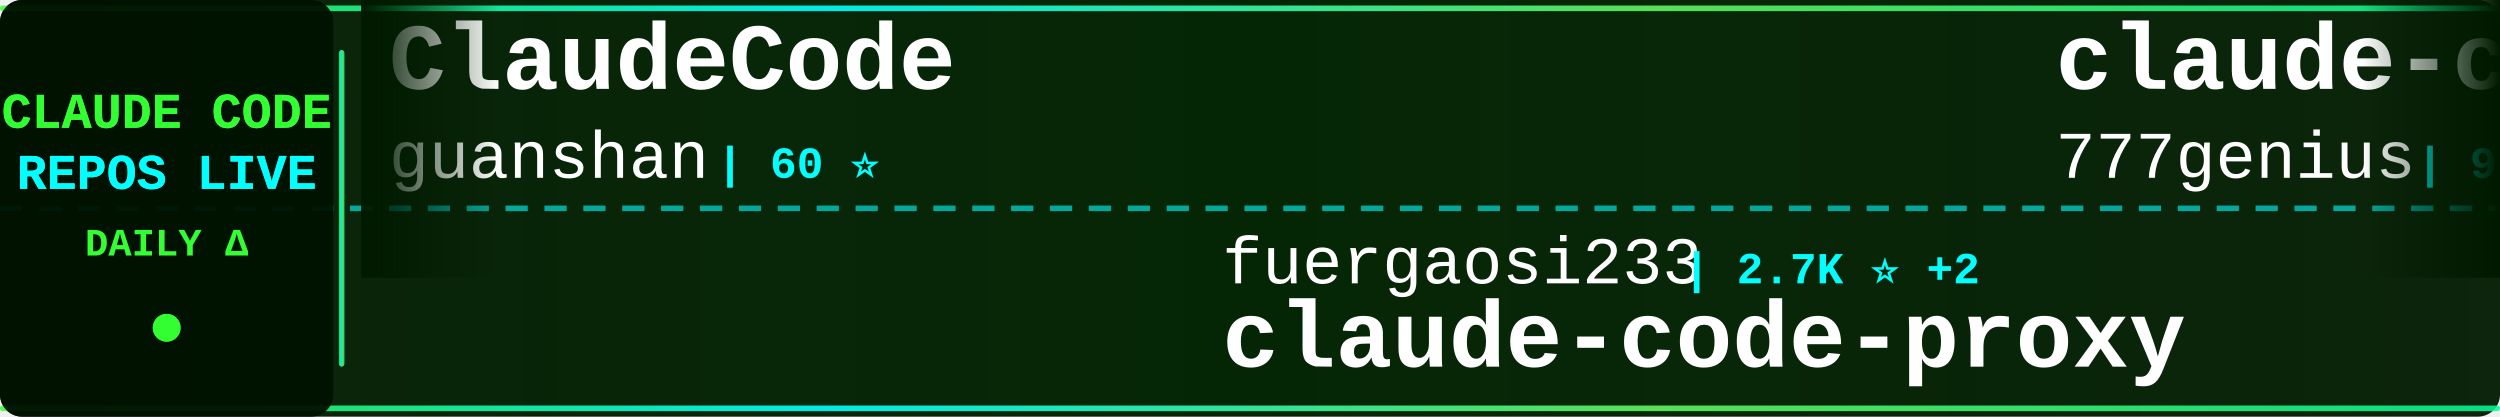
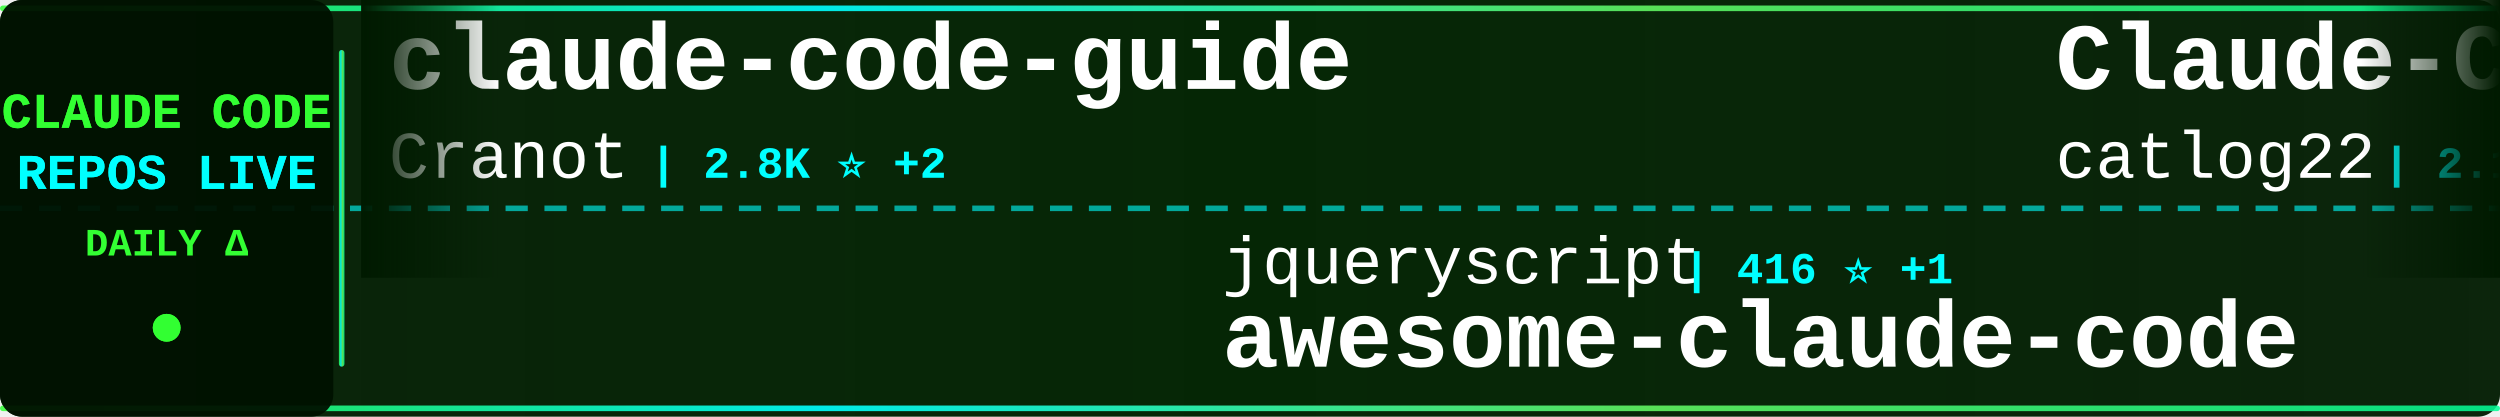
<svg xmlns="http://www.w3.org/2000/svg" width="900" height="150">
  <defs>
    <linearGradient id="tickerBg" x1="0%" y1="0%" x2="100%" y2="0%">
      <stop offset="0%" style="stop-color:#001a00;stop-opacity:0.95" />
      <stop offset="50%" style="stop-color:#002200;stop-opacity:0.98" />
      <stop offset="100%" style="stop-color:#001a00;stop-opacity:0.95" />
    </linearGradient>
    <linearGradient id="borderGrad" x1="0%" y1="0%" x2="100%" y2="0%">
      <stop offset="0%" style="stop-color:#33ff33;stop-opacity:0.85">
        <animate attributeName="stop-opacity" values="0.85;1;0.85" dur="2s" repeatCount="indefinite" />
      </stop>
      <stop offset="33%" style="stop-color:#00ffff;stop-opacity:0.9">
        <animate attributeName="stop-opacity" values="0.9;1;0.9" dur="2.2s" repeatCount="indefinite" />
      </stop>
      <stop offset="66%" style="stop-color:#66ff66;stop-opacity:0.85">
        <animate attributeName="stop-opacity" values="0.85;1;0.85" dur="1.8s" repeatCount="indefinite" />
      </stop>
      <stop offset="100%" style="stop-color:#00ff99;stop-opacity:0.85">
        <animate attributeName="stop-opacity" values="0.85;1;0.85" dur="2s" repeatCount="indefinite" />
      </stop>
    </linearGradient>
    <filter id="textGlow">
      <feGaussianBlur stdDeviation="0.1" result="coloredBlur" />
      <feMerge>
        <feMergeNode in="coloredBlur" />
        <feMergeNode in="SourceGraphic" />
      </feMerge>
    </filter>
    <filter id="metricGlow">
      <feGaussianBlur stdDeviation="0.2" result="coloredBlur" />
      <feMerge>
        <feMergeNode in="coloredBlur" />
        <feMergeNode in="SourceGraphic" />
      </feMerge>
    </filter>
    <linearGradient id="leftFade" x1="0%" y1="0%" x2="100%" y2="0%">
      <stop offset="0%" style="stop-color:#001a00;stop-opacity:1" />
      <stop offset="100%" style="stop-color:#001a00;stop-opacity:0" />
    </linearGradient>
    <linearGradient id="rightFade" x1="0%" y1="0%" x2="100%" y2="0%">
      <stop offset="0%" style="stop-color:#001a00;stop-opacity:0" />
      <stop offset="100%" style="stop-color:#001a00;stop-opacity:1" />
    </linearGradient>
  </defs>
  <rect width="900" height="150" fill="url(#tickerBg)" rx="8" />
  <rect x="0" y="2" width="900" height="2" fill="url(#borderGrad)" rx="1" />
  <rect x="0" y="146" width="900" height="2" fill="url(#borderGrad)" rx="1" />
  <line x1="0" y1="75" x2="900" y2="75" stroke="#00ffff" stroke-width="2" stroke-dasharray="8 6" opacity="0.6" />
  <rect x="0" y="0" width="120" height="150" fill="#001100" opacity="0.95" rx="8" />
  <text x="60" y="46" font-family="'Courier New', monospace" font-size="18" font-weight="bold" fill="#33ff33" text-anchor="middle" filter="url(#textGlow)">
    CLAUDE CODE
  </text>
  <text x="60" y="68" font-family="'Courier New', monospace" font-size="18" font-weight="bold" fill="#00ffff" text-anchor="middle" filter="url(#textGlow)">
    REPOS LIVE
  </text>
  <text x="60" y="92" font-family="'Courier New', monospace" font-size="14" font-weight="bold" fill="#33ff33" text-anchor="middle">
    DAILY Δ
  </text>
  <circle cx="60" cy="118" r="5" fill="#33ff33" filter="url(#metricGlow)">
    <animate attributeName="r" values="4;6;4" dur="1.5s" repeatCount="indefinite" />
    <animate attributeName="opacity" values="0.6;1;0.6" dur="1.5s" repeatCount="indefinite" />
  </circle>
  <rect x="122" y="18" width="2" height="114" fill="url(#borderGrad)" rx="1" />
  <clipPath id="tickerClip">
    <rect x="130" y="0" width="770" height="150" />
  </clipPath>
  <g clip-path="url(#tickerClip)">
    <g id="tickerItems">
      <animateTransform attributeName="transform" attributeType="XML" type="translate" from="0 0" to="-3000 0" dur="54s" repeatCount="indefinite" />
      <g transform="translate(0, 0)">
-         <text x="140" y="32" font-family="'Courier New', monospace" font-size="34" font-weight="bold" fill="#ffffff">ClaudeCode</text>
-         <text x="140" y="64" font-family="'Courier New', monospace" font-size="24" font-weight="normal" fill="#ffffff" opacity="1.0">guanshan</text>
-         <text x="258" y="64" font-family="'Courier New', monospace" font-size="16" font-weight="bold" fill="#00ffff"> | 60 ⭐</text>
+         <text x="140" y="32" font-family="'Courier New', monospace" font-size="34" font-weight="bold" fill="#ffffff">claude-code-guide</text>
+         <text x="140" y="64" font-family="'Courier New', monospace" font-size="24" font-weight="normal" fill="#ffffff" opacity="1.0">Cranot</text>
+         <text x="234" y="64" font-family="'Courier New', monospace" font-size="16" font-weight="bold" fill="#00ffff"> | 2.8K ⭐ +2</text>
      </g>
      <g transform="translate(300, 0)">
-         <text x="140" y="102" font-family="'Courier New', monospace" font-size="24" font-weight="normal" fill="#ffffff" opacity="1.0">fuergaosi233</text>
-         <text x="306" y="102" font-family="'Courier New', monospace" font-size="16" font-weight="bold" fill="#00ffff"> | 2.7K ⭐ +2</text>
-         <text x="140" y="132" font-family="'Courier New', monospace" font-size="34" font-weight="bold" fill="#ffffff">claude-code-proxy</text>
+         <text x="140" y="102" font-family="'Courier New', monospace" font-size="24" font-weight="normal" fill="#ffffff" opacity="1.0">jqueryscript</text>
+         <text x="306" y="102" font-family="'Courier New', monospace" font-size="16" font-weight="bold" fill="#00ffff"> | 416 ⭐ +1</text>
+         <text x="140" y="132" font-family="'Courier New', monospace" font-size="34" font-weight="bold" fill="#ffffff">awesome-claude-code</text>
      </g>
      <g transform="translate(600, 0)">
-         <text x="140" y="32" font-family="'Courier New', monospace" font-size="34" font-weight="bold" fill="#ffffff">claude-code-source-code</text>
-         <text x="140" y="64" font-family="'Courier New', monospace" font-size="24" font-weight="normal" fill="#ffffff" opacity="1.0">777genius</text>
-         <text x="270" y="64" font-family="'Courier New', monospace" font-size="16" font-weight="bold" fill="#00ffff"> | 914 ⭐</text>
+         <text x="140" y="32" font-family="'Courier New', monospace" font-size="34" font-weight="bold" fill="#ffffff">Claude-Code-Workflow</text>
+         <text x="140" y="64" font-family="'Courier New', monospace" font-size="24" font-weight="normal" fill="#ffffff" opacity="1.0">catlog22</text>
+         <text x="258" y="64" font-family="'Courier New', monospace" font-size="16" font-weight="bold" fill="#00ffff"> | 2.1K ⭐ +2</text>
      </g>
      <g transform="translate(900, 0)">
-         <text x="140" y="102" font-family="'Courier New', monospace" font-size="24" font-weight="normal" fill="#ffffff" opacity="1.0">centminmod</text>
-         <text x="282" y="102" font-family="'Courier New', monospace" font-size="16" font-weight="bold" fill="#00ffff"> | 2.4K ⭐ +2</text>
-         <text x="140" y="132" font-family="'Courier New', monospace" font-size="34" font-weight="bold" fill="#ffffff">my-claude-code-setup</text>
+         <text x="140" y="102" font-family="'Courier New', monospace" font-size="24" font-weight="normal" fill="#ffffff" opacity="1.0">ChinaSiro</text>
+         <text x="270" y="102" font-family="'Courier New', monospace" font-size="16" font-weight="bold" fill="#00ffff"> | 9.4K ⭐ +10</text>
+         <text x="140" y="132" font-family="'Courier New', monospace" font-size="34" font-weight="bold" fill="#ffffff">claude-code-sourcemap</text>
      </g>
      <g transform="translate(1200, 0)">
-         <text x="140" y="32" font-family="'Courier New', monospace" font-size="34" font-weight="bold" fill="#ffffff">Claude-Code</text>
-         <text x="140" y="64" font-family="'Courier New', monospace" font-size="24" font-weight="normal" fill="#ffffff" opacity="1.0">pengchengneo</text>
-         <text x="306" y="64" font-family="'Courier New', monospace" font-size="16" font-weight="bold" fill="#00ffff"> | 1.5K ⭐ +9</text>
+         <text x="140" y="32" font-family="'Courier New', monospace" font-size="34" font-weight="bold" fill="#ffffff">Open-ClaudeCode</text>
+         <text x="140" y="64" font-family="'Courier New', monospace" font-size="24" font-weight="normal" fill="#ffffff" opacity="1.0">LING71671</text>
+         <text x="270" y="64" font-family="'Courier New', monospace" font-size="16" font-weight="bold" fill="#00ffff"> | 878 ⭐ +2</text>
      </g>
      <g transform="translate(1500, 0)">
-         <text x="140" y="102" font-family="'Courier New', monospace" font-size="24" font-weight="normal" fill="#ffffff" opacity="1.0">Windy3f3f3f3f</text>
-         <text x="318" y="102" font-family="'Courier New', monospace" font-size="16" font-weight="bold" fill="#00ffff"> | 1.4K ⭐ +4</text>
-         <text x="140" y="132" font-family="'Courier New', monospace" font-size="34" font-weight="bold" fill="#ffffff">claude-code-from-scratch</text>
+         <text x="140" y="102" font-family="'Courier New', monospace" font-size="24" font-weight="normal" fill="#ffffff" opacity="1.0">zstmfhy</text>
+         <text x="246" y="102" font-family="'Courier New', monospace" font-size="16" font-weight="bold" fill="#00ffff"> | 190 ⭐</text>
+         <text x="140" y="132" font-family="'Courier New', monospace" font-size="34" font-weight="bold" fill="#ffffff">Claude-code</text>
      </g>
      <g transform="translate(1800, 0)">
-         <text x="140" y="32" font-family="'Courier New', monospace" font-size="34" font-weight="bold" fill="#ffffff">system_prompts_leaks</text>
-         <text x="140" y="64" font-family="'Courier New', monospace" font-size="24" font-weight="normal" fill="#ffffff" opacity="1.0">asgeirtj</text>
-         <text x="258" y="64" font-family="'Courier New', monospace" font-size="16" font-weight="bold" fill="#00ffff"> | 41.6K ⭐ +98</text>
+         <text x="140" y="32" font-family="'Courier New', monospace" font-size="34" font-weight="bold" fill="#ffffff">skills</text>
+         <text x="140" y="64" font-family="'Courier New', monospace" font-size="24" font-weight="normal" fill="#ffffff" opacity="1.0">anthropics</text>
+         <text x="282" y="64" font-family="'Courier New', monospace" font-size="16" font-weight="bold" fill="#00ffff"> | 149.0K ⭐ +461</text>
      </g>
      <g transform="translate(2100, 0)">
-         <text x="140" y="102" font-family="'Courier New', monospace" font-size="24" font-weight="normal" fill="#ffffff" opacity="1.0">disler</text>
-         <text x="234" y="102" font-family="'Courier New', monospace" font-size="16" font-weight="bold" fill="#00ffff"> | 3.7K ⭐ +4</text>
-         <text x="140" y="132" font-family="'Courier New', monospace" font-size="34" font-weight="bold" fill="#ffffff">claude-code-hooks-master...</text>
+         <text x="140" y="102" font-family="'Courier New', monospace" font-size="24" font-weight="normal" fill="#ffffff" opacity="1.0">Pimzino</text>
+         <text x="246" y="102" font-family="'Courier New', monospace" font-size="16" font-weight="bold" fill="#00ffff"> | 3.8K ⭐</text>
+         <text x="140" y="132" font-family="'Courier New', monospace" font-size="34" font-weight="bold" fill="#ffffff">claude-code-spec-workflo...</text>
      </g>
      <g transform="translate(2400, 0)">
-         <text x="140" y="32" font-family="'Courier New', monospace" font-size="34" font-weight="bold" fill="#ffffff">CLIProxyAPI</text>
-         <text x="140" y="64" font-family="'Courier New', monospace" font-size="24" font-weight="normal" fill="#ffffff" opacity="1.0">router-for-me</text>
-         <text x="318" y="64" font-family="'Courier New', monospace" font-size="16" font-weight="bold" fill="#00ffff"> | 37.1K ⭐ +148</text>
+         <text x="140" y="32" font-family="'Courier New', monospace" font-size="34" font-weight="bold" fill="#ffffff">andrej-karpathy-skills</text>
+         <text x="140" y="64" font-family="'Courier New', monospace" font-size="24" font-weight="normal" fill="#ffffff" opacity="1.0">multica-ai</text>
+         <text x="282" y="64" font-family="'Courier New', monospace" font-size="16" font-weight="bold" fill="#00ffff"> | 172.8K ⭐ +767</text>
      </g>
      <g transform="translate(2700, 0)">
-         <text x="140" y="102" font-family="'Courier New', monospace" font-size="24" font-weight="normal" fill="#ffffff" opacity="1.0">ding113</text>
-         <text x="246" y="102" font-family="'Courier New', monospace" font-size="16" font-weight="bold" fill="#00ffff"> | 3.0K ⭐ +10</text>
-         <text x="140" y="132" font-family="'Courier New', monospace" font-size="34" font-weight="bold" fill="#ffffff">claude-code-hub</text>
+         <text x="140" y="102" font-family="'Courier New', monospace" font-size="24" font-weight="normal" fill="#ffffff" opacity="1.0">luyao618</text>
+         <text x="258" y="102" font-family="'Courier New', monospace" font-size="16" font-weight="bold" fill="#00ffff"> | 1.5K ⭐ +6</text>
+         <text x="140" y="132" font-family="'Courier New', monospace" font-size="34" font-weight="bold" fill="#ffffff">Claude-Code-Source-Study</text>
      </g>
      <g transform="translate(3000, 0)">
-         <text x="140" y="32" font-family="'Courier New', monospace" font-size="34" font-weight="bold" fill="#ffffff">ClaudeCode</text>
-         <text x="140" y="64" font-family="'Courier New', monospace" font-size="24" font-weight="normal" fill="#ffffff" opacity="1.0">guanshan</text>
-         <text x="258" y="64" font-family="'Courier New', monospace" font-size="16" font-weight="bold" fill="#00ffff"> | 60 ⭐</text>
+         <text x="140" y="32" font-family="'Courier New', monospace" font-size="34" font-weight="bold" fill="#ffffff">claude-code-guide</text>
+         <text x="140" y="64" font-family="'Courier New', monospace" font-size="24" font-weight="normal" fill="#ffffff" opacity="1.0">Cranot</text>
+         <text x="234" y="64" font-family="'Courier New', monospace" font-size="16" font-weight="bold" fill="#00ffff"> | 2.8K ⭐ +2</text>
      </g>
      <g transform="translate(3300, 0)">
-         <text x="140" y="102" font-family="'Courier New', monospace" font-size="24" font-weight="normal" fill="#ffffff" opacity="1.0">fuergaosi233</text>
-         <text x="306" y="102" font-family="'Courier New', monospace" font-size="16" font-weight="bold" fill="#00ffff"> | 2.7K ⭐ +2</text>
-         <text x="140" y="132" font-family="'Courier New', monospace" font-size="34" font-weight="bold" fill="#ffffff">claude-code-proxy</text>
+         <text x="140" y="102" font-family="'Courier New', monospace" font-size="24" font-weight="normal" fill="#ffffff" opacity="1.0">jqueryscript</text>
+         <text x="306" y="102" font-family="'Courier New', monospace" font-size="16" font-weight="bold" fill="#00ffff"> | 416 ⭐ +1</text>
+         <text x="140" y="132" font-family="'Courier New', monospace" font-size="34" font-weight="bold" fill="#ffffff">awesome-claude-code</text>
      </g>
      <g transform="translate(3600, 0)">
-         <text x="140" y="32" font-family="'Courier New', monospace" font-size="34" font-weight="bold" fill="#ffffff">claude-code-source-code</text>
-         <text x="140" y="64" font-family="'Courier New', monospace" font-size="24" font-weight="normal" fill="#ffffff" opacity="1.0">777genius</text>
-         <text x="270" y="64" font-family="'Courier New', monospace" font-size="16" font-weight="bold" fill="#00ffff"> | 914 ⭐</text>
+         <text x="140" y="32" font-family="'Courier New', monospace" font-size="34" font-weight="bold" fill="#ffffff">Claude-Code-Workflow</text>
+         <text x="140" y="64" font-family="'Courier New', monospace" font-size="24" font-weight="normal" fill="#ffffff" opacity="1.0">catlog22</text>
+         <text x="258" y="64" font-family="'Courier New', monospace" font-size="16" font-weight="bold" fill="#00ffff"> | 2.1K ⭐ +2</text>
      </g>
      <g transform="translate(3900, 0)">
-         <text x="140" y="102" font-family="'Courier New', monospace" font-size="24" font-weight="normal" fill="#ffffff" opacity="1.0">centminmod</text>
-         <text x="282" y="102" font-family="'Courier New', monospace" font-size="16" font-weight="bold" fill="#00ffff"> | 2.4K ⭐ +2</text>
-         <text x="140" y="132" font-family="'Courier New', monospace" font-size="34" font-weight="bold" fill="#ffffff">my-claude-code-setup</text>
+         <text x="140" y="102" font-family="'Courier New', monospace" font-size="24" font-weight="normal" fill="#ffffff" opacity="1.0">ChinaSiro</text>
+         <text x="270" y="102" font-family="'Courier New', monospace" font-size="16" font-weight="bold" fill="#00ffff"> | 9.4K ⭐ +10</text>
+         <text x="140" y="132" font-family="'Courier New', monospace" font-size="34" font-weight="bold" fill="#ffffff">claude-code-sourcemap</text>
      </g>
    </g>
  </g>
  <rect x="130" y="0" width="50" height="100" fill="url(#leftFade)" />
  <rect x="850" y="0" width="50" height="100" fill="url(#rightFade)" />
</svg>
